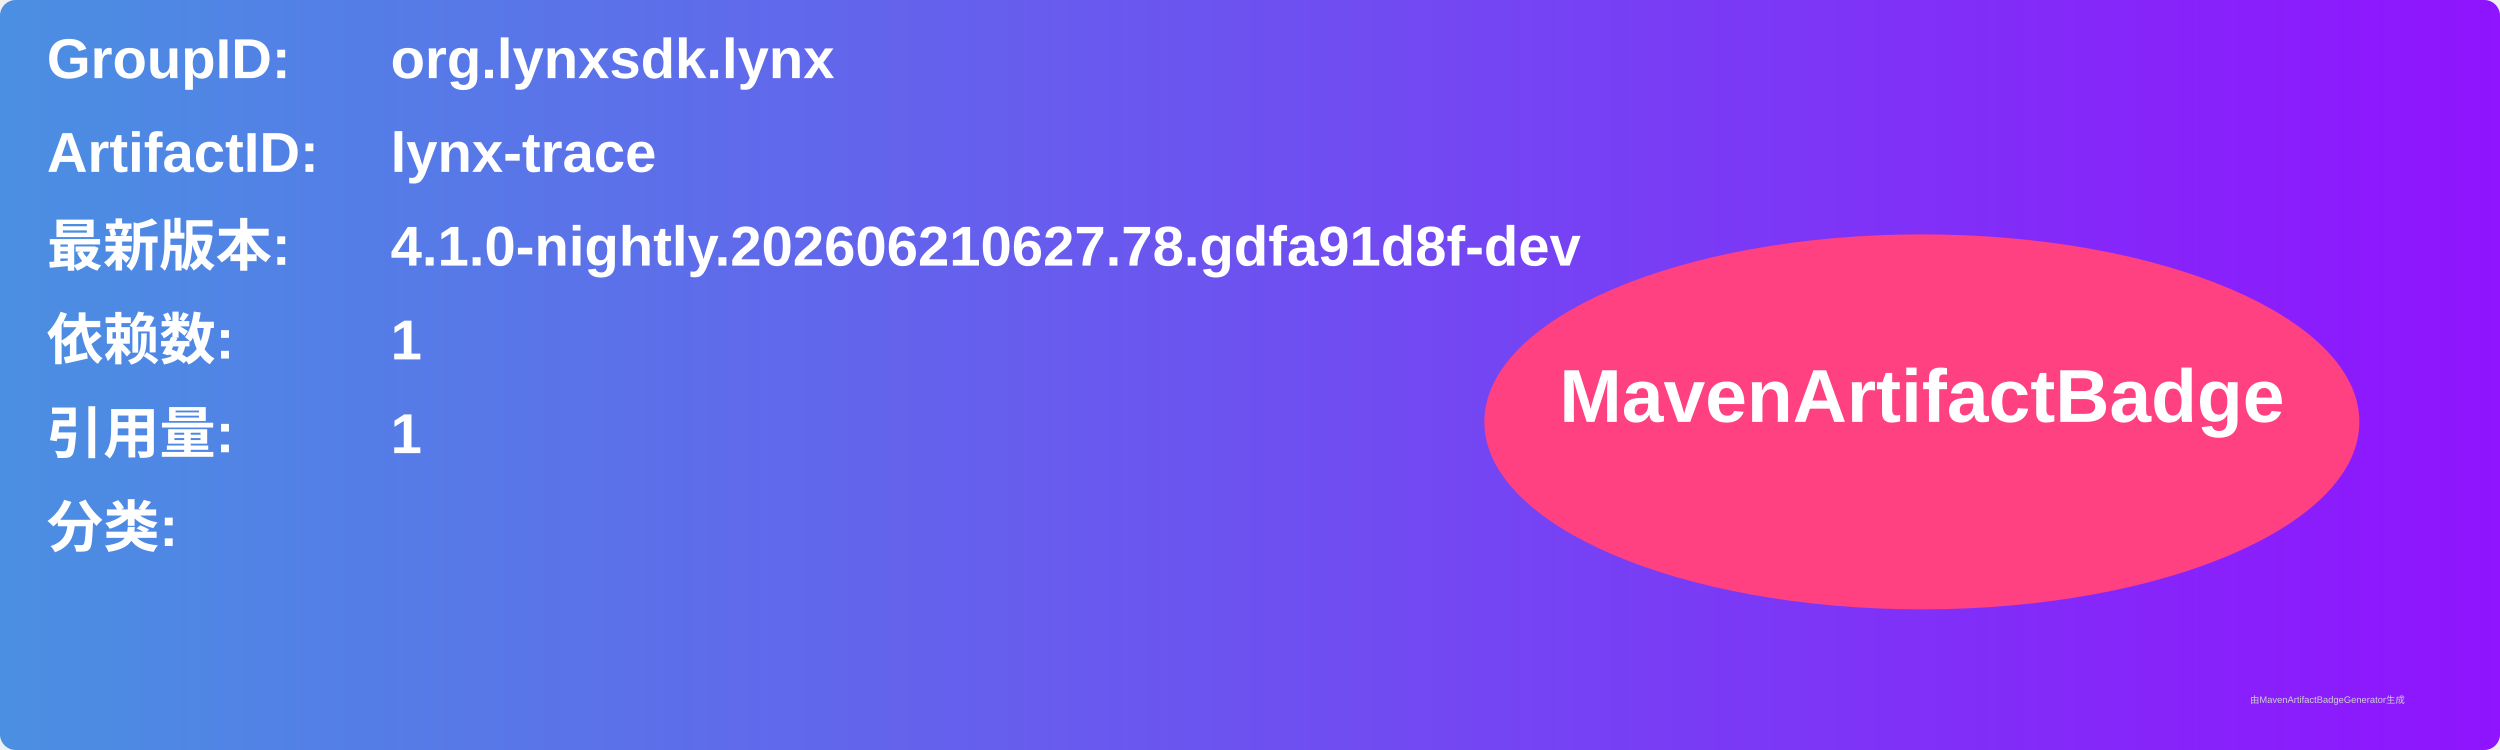
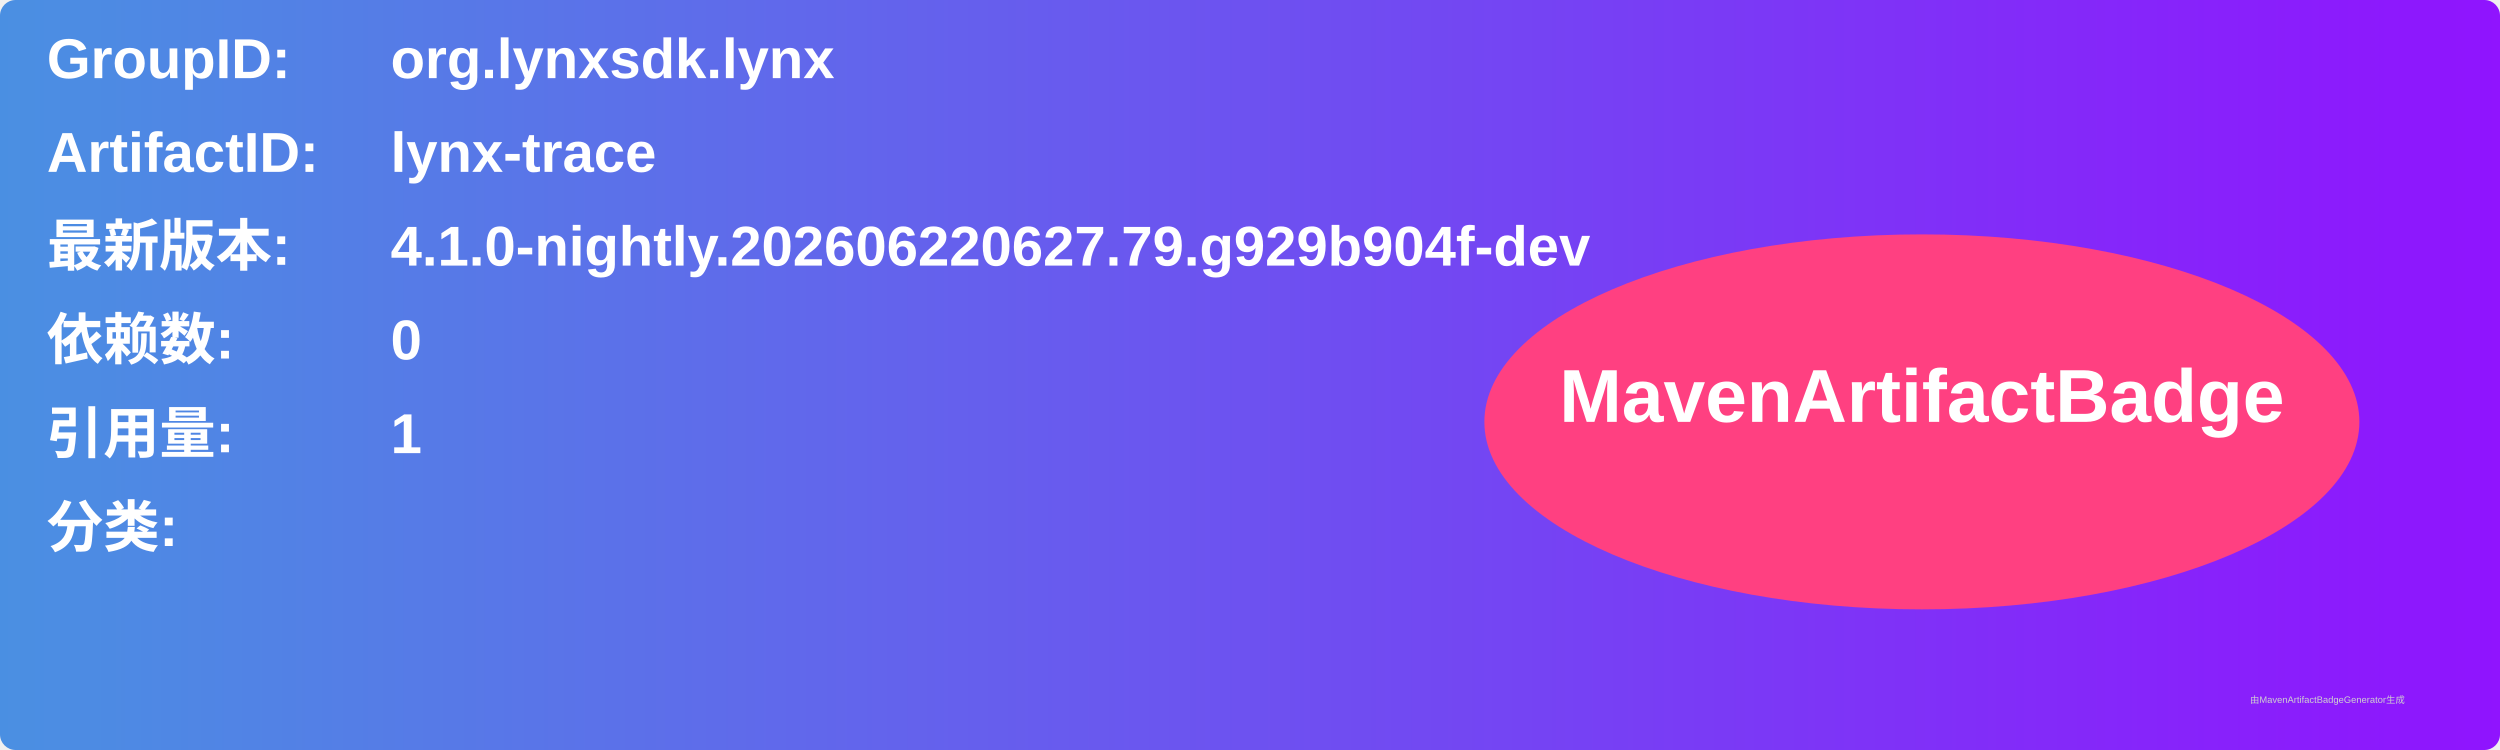
<svg xmlns="http://www.w3.org/2000/svg" width="800" height="240" viewBox="0 0 800 240">
  <linearGradient id="grad" x1="0%" y1="0%" x2="100%" y2="0%">
    <stop offset="0%" stop-color="#4a90e2" />
    <stop offset="100%" stop-color="#9013fe" />
  </linearGradient>
  <rect width="100%" height="100%" rx="5" ry="5" fill="url(#grad)" />
  <g transform="translate(15, 15)">
    <text x="0" y="10" font-family="Arial" font-size="18" fill="white" font-weight="bold" width="260">GroupID:</text>
    <text x="110" y="10" font-family="Arial" font-size="18" fill="white" font-weight="bold" width="460">org.lynxsdk.lynx</text>
    <text x="0" y="40" font-family="Arial" font-size="18" fill="white" font-weight="bold" width="260">ArtifactID:</text>
    <text x="110" y="40" font-family="Arial" font-size="18" fill="white" font-weight="bold" width="460">lynx-trace</text>
    <text x="0" y="70" font-family="Arial" font-size="18" fill="white" font-weight="bold">最新版本:</text>
    <text x="110" y="70" font-family="Arial" font-size="18" fill="white" font-weight="bold">
-       <tspan font-weight="bold">4.1.0-nightly.202606210627.78.gdfa91d8f-dev</tspan>
+       <tspan font-weight="bold">4.1.0-nightly.202606220627.79.g929b904f-dev</tspan>
    </text>
    <text x="0" y="100" font-family="Arial" font-size="18" fill="white" font-weight="bold">依赖数: </text>
    <text x="110" y="100" font-family="Arial" font-size="18" fill="white">
-       <tspan font-weight="bold">1</tspan>
+       <tspan font-weight="bold">0</tspan>
    </text>
    <text x="0" y="130" font-family="Arial" font-size="18" fill="white" font-weight="bold">引用量: </text>
    <text x="110" y="130" font-family="Arial" font-size="18" fill="white">
      <tspan font-weight="bold">1</tspan>
    </text>
    <text x="0" y="160" font-family="Arial" font-size="18" fill="white" font-weight="bold">分类:</text>
    <text x="10" y="190" font-family="Arial" font-size="10" fill="white">
      <tspan font-weight="bold" />
    </text>
    <ellipse cx="600" cy="120" rx="140" ry="60" fill="#ff4081" />
    <text x="600" y="120" text-anchor="middle" font-family="Arial" font-size="24" fill="white" font-weight="bold">MavenArtifactBadge</text>
  </g>
  <text x="720" y="225" font-family="Arial" font-size="3" fill="#d0d0d0">由MavenArtifactBadgeGenerator生成</text>
</svg>
